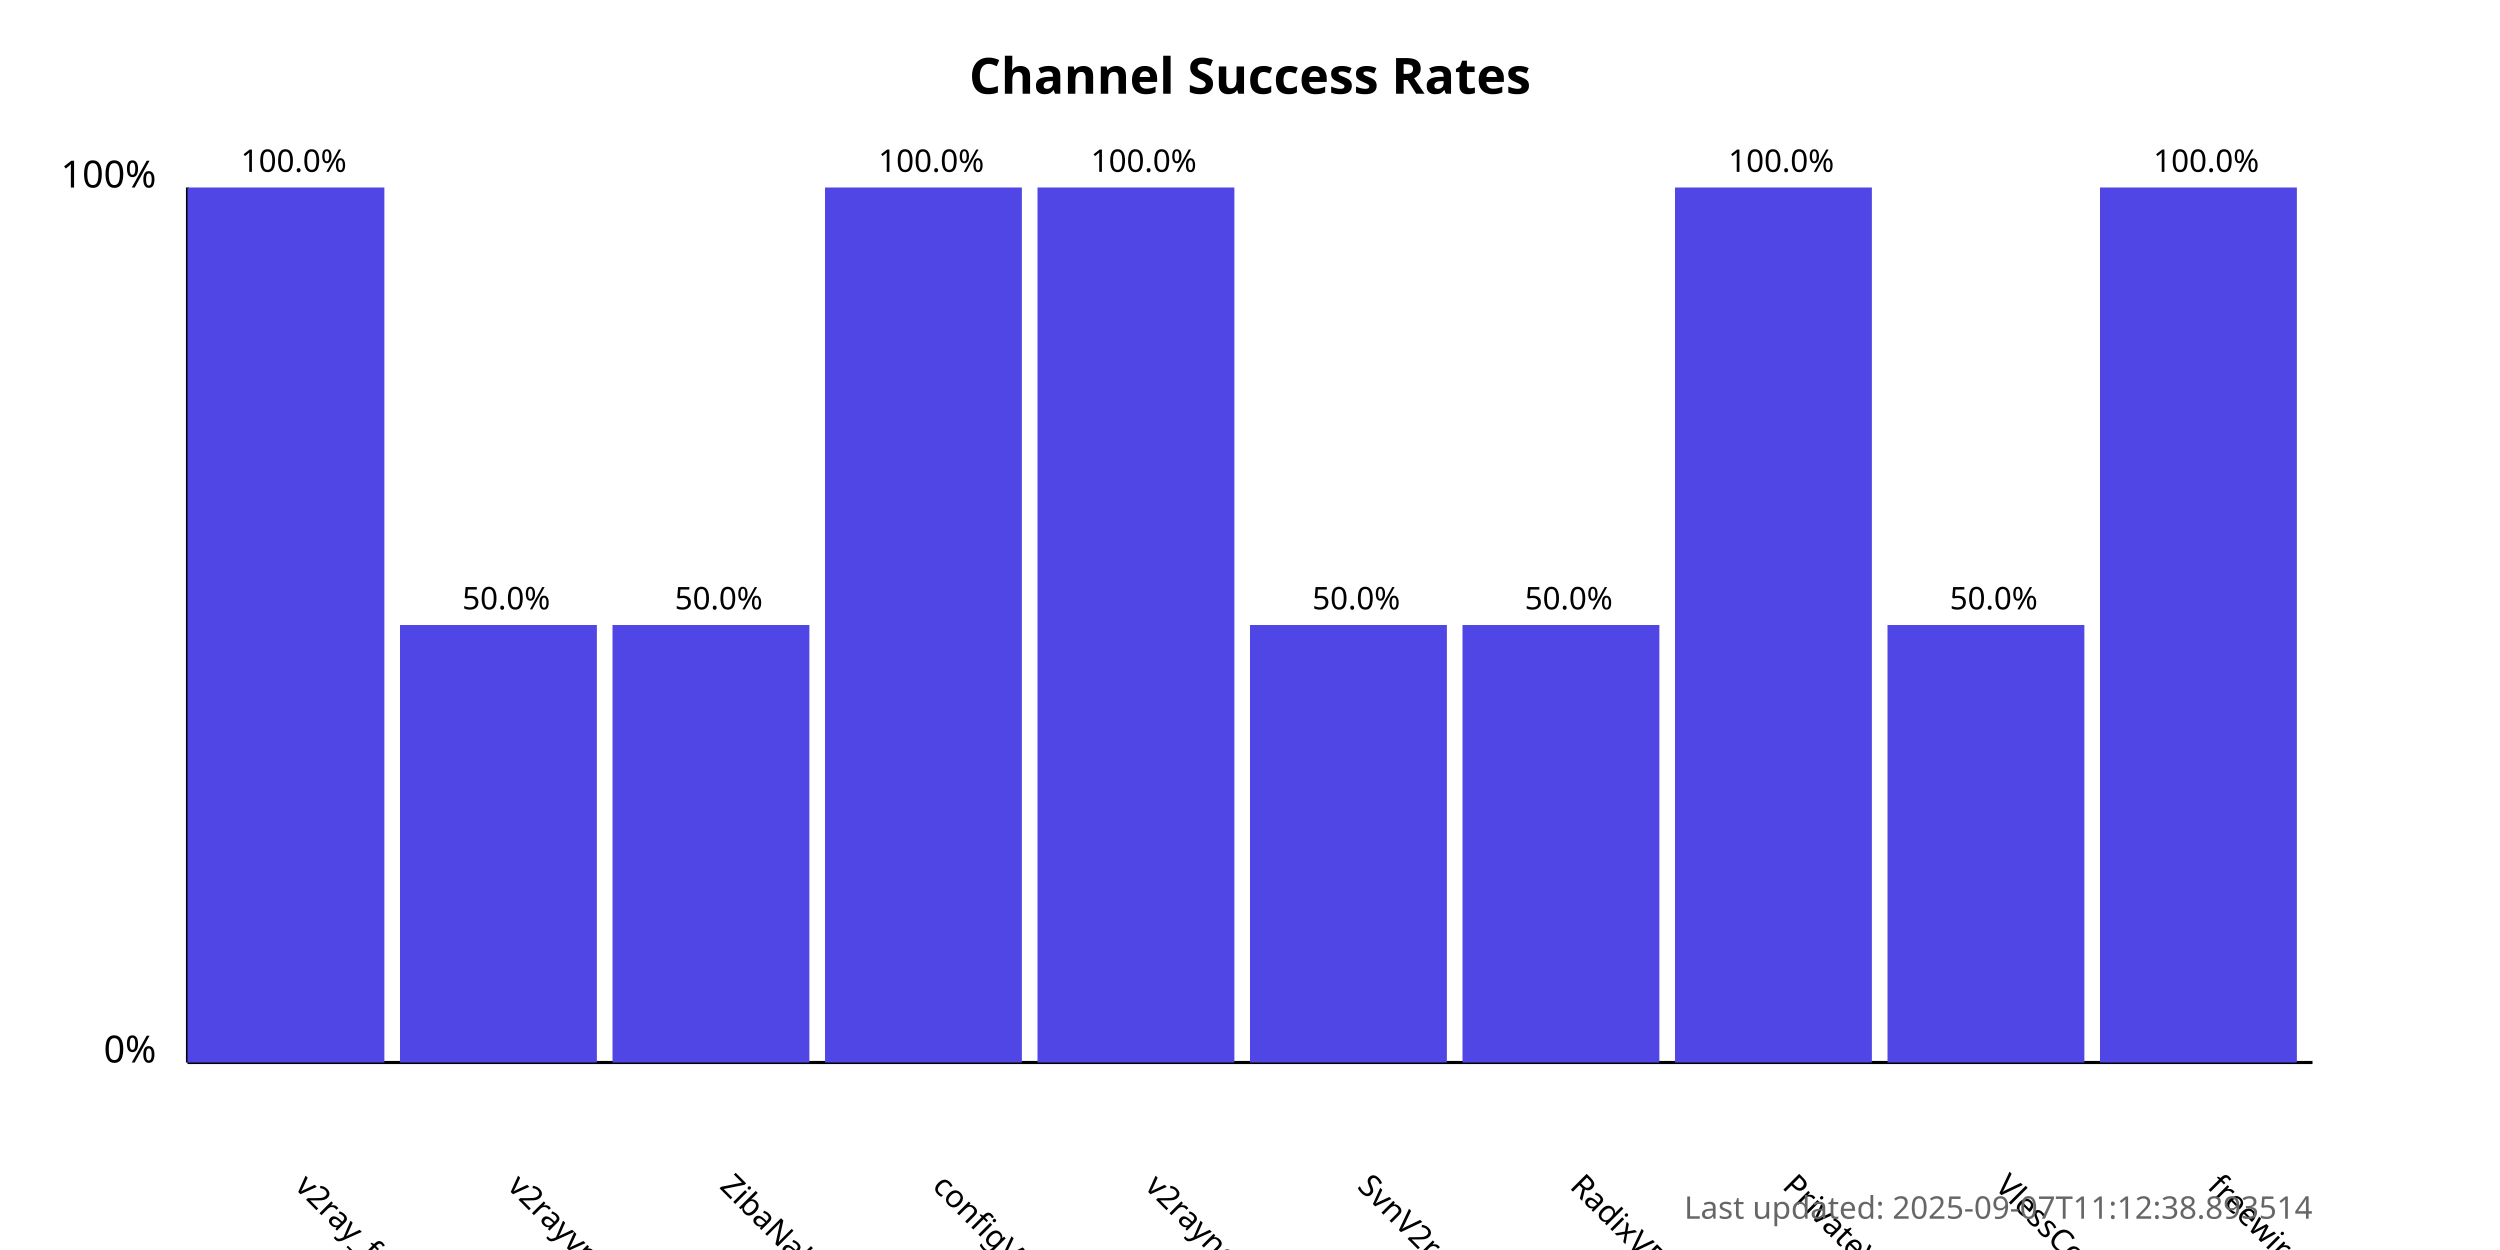
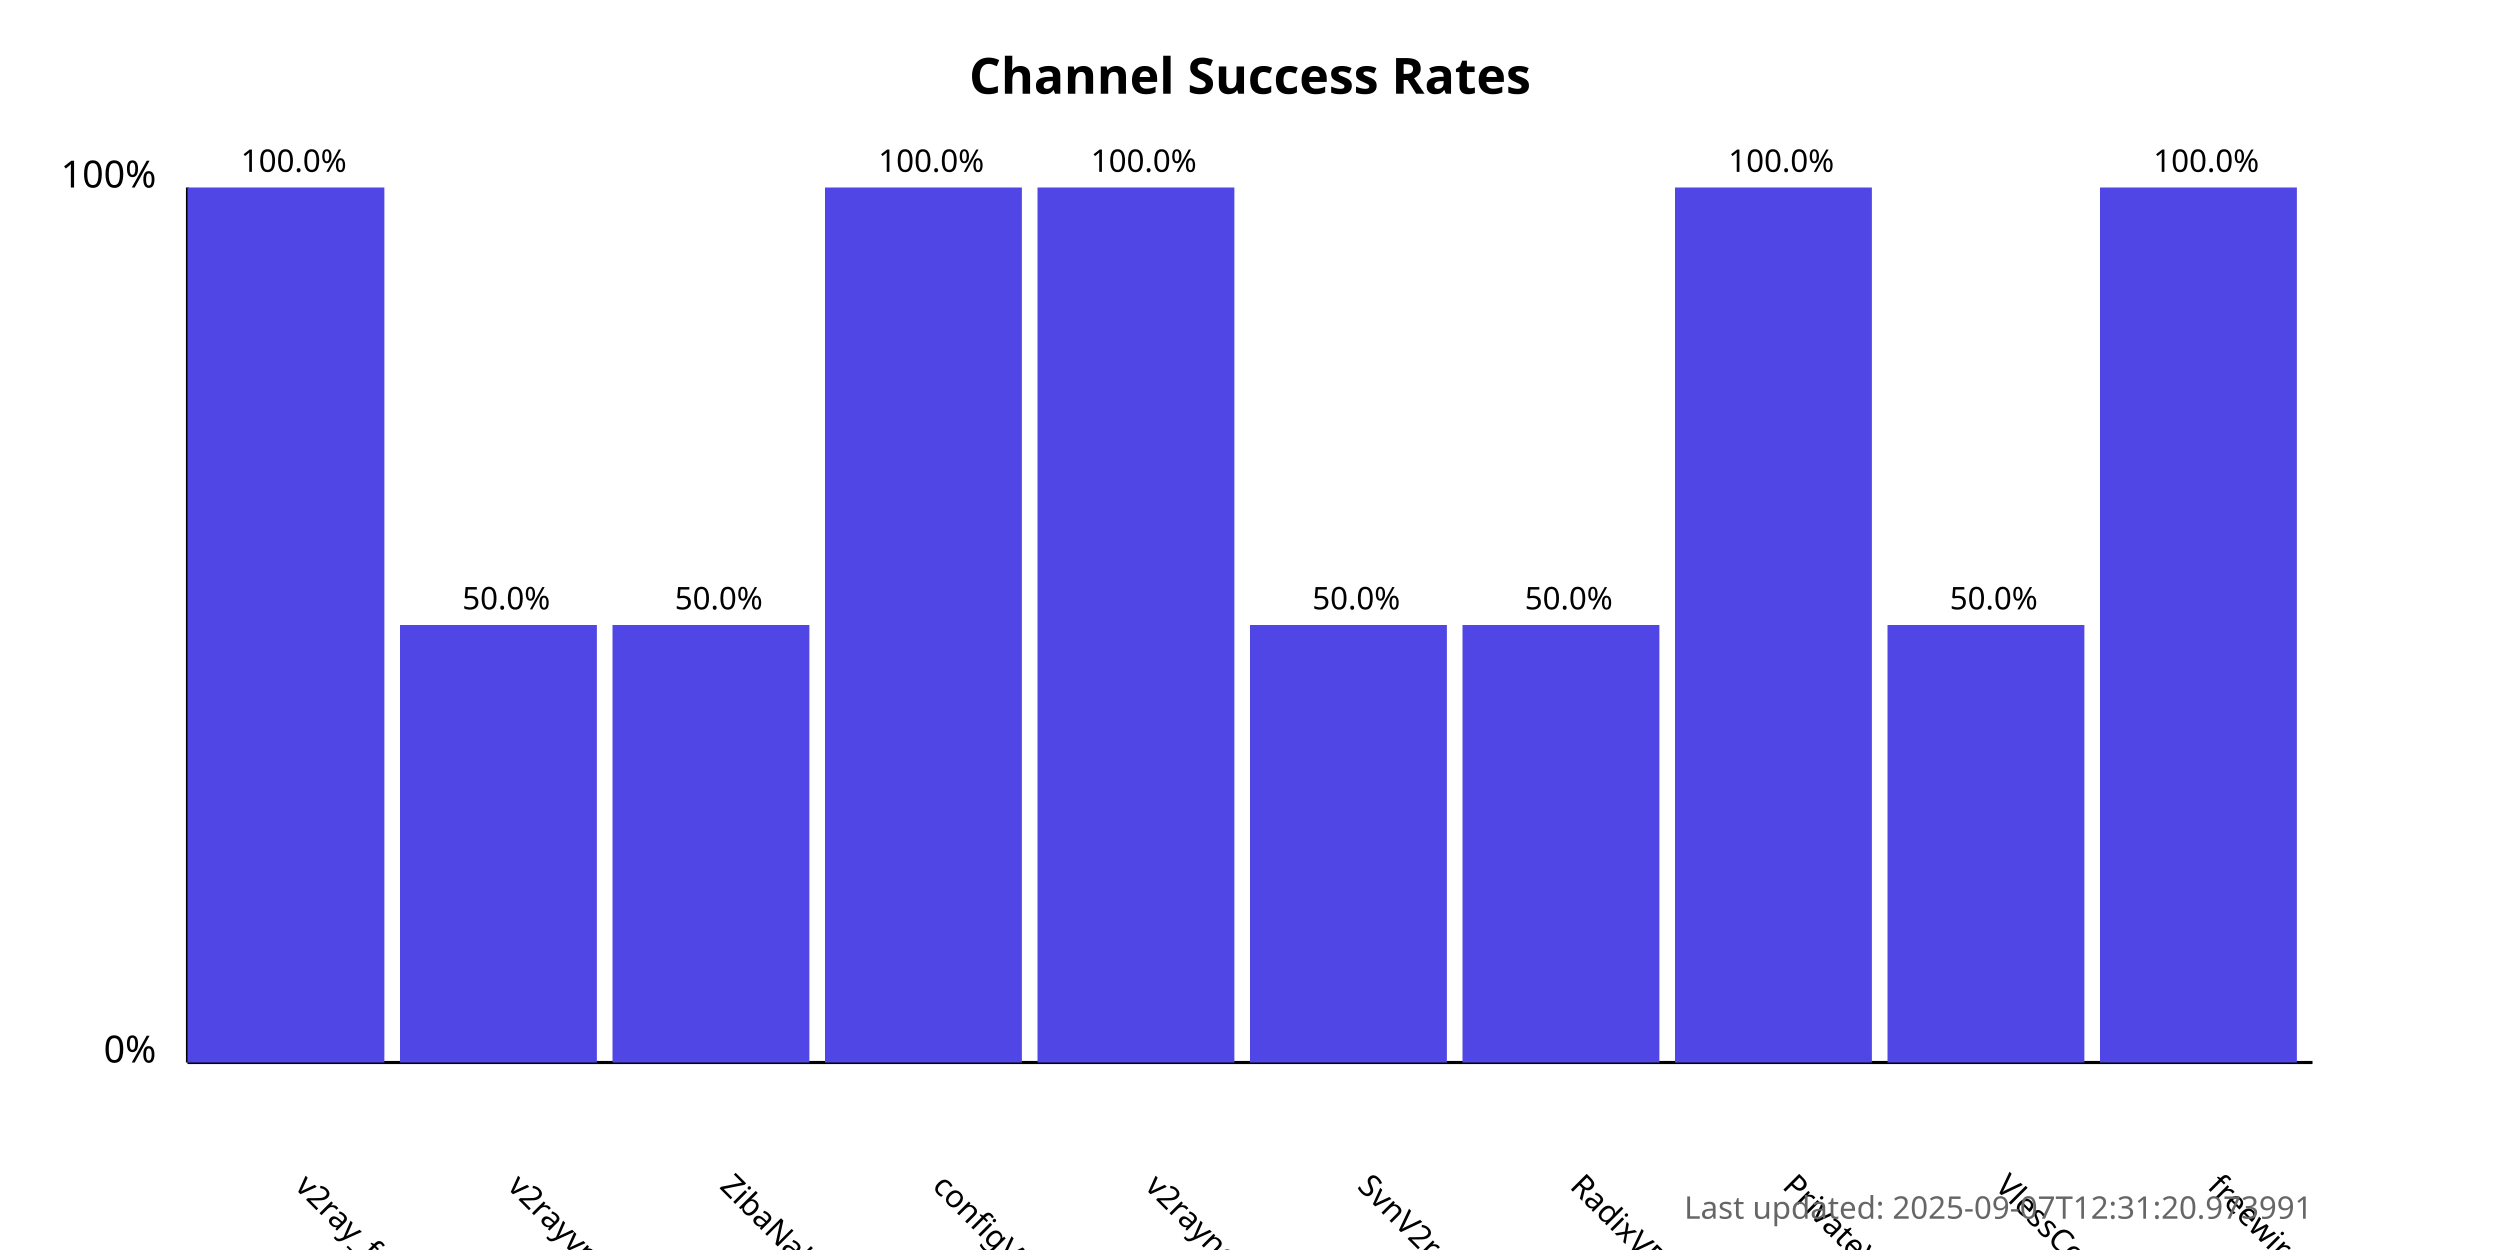
<svg xmlns="http://www.w3.org/2000/svg" width="800" height="400">
  <style>
            .chart-title { font: bold 16px sans-serif; }
            .axis-label { font: 12px sans-serif; }
            .tick-label { font: 10px sans-serif; }
            .bar { fill: #4f46e5; }
            .bar:hover { fill: #6366f1; }
            .timestamp { font: 10px sans-serif; fill: #666; }
        </style>
  <text x="400.0" y="30" text-anchor="middle" class="chart-title">
            Channel Success Rates
        </text>
  <line x1="60" y1="340" x2="60" y2="60" stroke="black" stroke-width="1" />
  <line x1="60" y1="340" x2="740" y2="340" stroke="black" stroke-width="1" />
  <text x="50" y="340" text-anchor="end" class="axis-label">0%</text>
  <text x="50" y="60" text-anchor="end" class="axis-label">100%</text>
  <g>
    <rect x="60" y="60.0" width="63.0" height="280.0" class="bar" />
    <text x="94.0" y="380" transform="rotate(45, 94.0, 380)" text-anchor="start" class="tick-label">
                v2ray_free_conf
            </text>
    <text x="94.0" y="55.0" text-anchor="middle" class="tick-label">
                100.0%
            </text>
  </g>
  <g>
    <rect x="128.0" y="200.0" width="63.0" height="140.0" class="bar" />
    <text x="162.0" y="380" transform="rotate(45, 162.0, 380)" text-anchor="start" class="tick-label">
                v2rayvpno
            </text>
    <text x="162.0" y="195.0" text-anchor="middle" class="tick-label">
                50.0%
            </text>
  </g>
  <g>
    <rect x="196.0" y="200.0" width="63.0" height="140.0" class="bar" />
    <text x="230.0" y="380" transform="rotate(45, 230.0, 380)" text-anchor="start" class="tick-label">
                ZibaNabz
            </text>
    <text x="230.0" y="195.0" text-anchor="middle" class="tick-label">
                50.0%
            </text>
  </g>
  <g>
    <rect x="264.0" y="60.0" width="63.0" height="280.0" class="bar" />
    <text x="298.0" y="380" transform="rotate(45, 298.0, 380)" text-anchor="start" class="tick-label">
                configV2rayForFree
            </text>
    <text x="298.0" y="55.0" text-anchor="middle" class="tick-label">
                100.0%
            </text>
  </g>
  <g>
    <rect x="332.0" y="60.0" width="63.0" height="280.0" class="bar" />
    <text x="366.0" y="380" transform="rotate(45, 366.0, 380)" text-anchor="start" class="tick-label">
                v2rayngvpn
            </text>
    <text x="366.0" y="55.0" text-anchor="middle" class="tick-label">
                100.0%
            </text>
  </g>
  <g>
    <rect x="400.0" y="200.0" width="63.0" height="140.0" class="bar" />
    <text x="434.0" y="380" transform="rotate(45, 434.0, 380)" text-anchor="start" class="tick-label">
                SvnV2ray
            </text>
    <text x="434.0" y="195.0" text-anchor="middle" class="tick-label">
                50.0%
            </text>
  </g>
  <g>
    <rect x="468.0" y="200.0" width="63.0" height="140.0" class="bar" />
    <text x="502.0" y="380" transform="rotate(45, 502.0, 380)" text-anchor="start" class="tick-label">
                RadixVPN
            </text>
    <text x="502.0" y="195.0" text-anchor="middle" class="tick-label">
                50.0%
            </text>
  </g>
  <g>
    <rect x="536.0" y="60.0" width="63.0" height="280.0" class="bar" />
    <text x="570.0" y="380" transform="rotate(45, 570.0, 380)" text-anchor="start" class="tick-label">
                PrivateVPNs
            </text>
    <text x="570.0" y="55.0" text-anchor="middle" class="tick-label">
                100.0%
            </text>
  </g>
  <g>
    <rect x="604.0" y="200.0" width="63.0" height="140.0" class="bar" />
    <text x="638.0" y="380" transform="rotate(45, 638.0, 380)" text-anchor="start" class="tick-label">
                VlessConfig
            </text>
    <text x="638.0" y="195.0" text-anchor="middle" class="tick-label">
                50.0%
            </text>
  </g>
  <g>
    <rect x="672.0" y="60.0" width="63.0" height="280.0" class="bar" />
    <text x="706.0" y="380" transform="rotate(45, 706.0, 380)" text-anchor="start" class="tick-label">
                freewireguard
            </text>
    <text x="706.0" y="55.0" text-anchor="middle" class="tick-label">
                100.0%
            </text>
  </g>
  <text x="740" y="390" text-anchor="end" class="timestamp">
-             Last updated: 2025-09-07T11:12:38.893514
+             Last updated: 2025-09-07T12:31:20.973991
        </text>
</svg>
